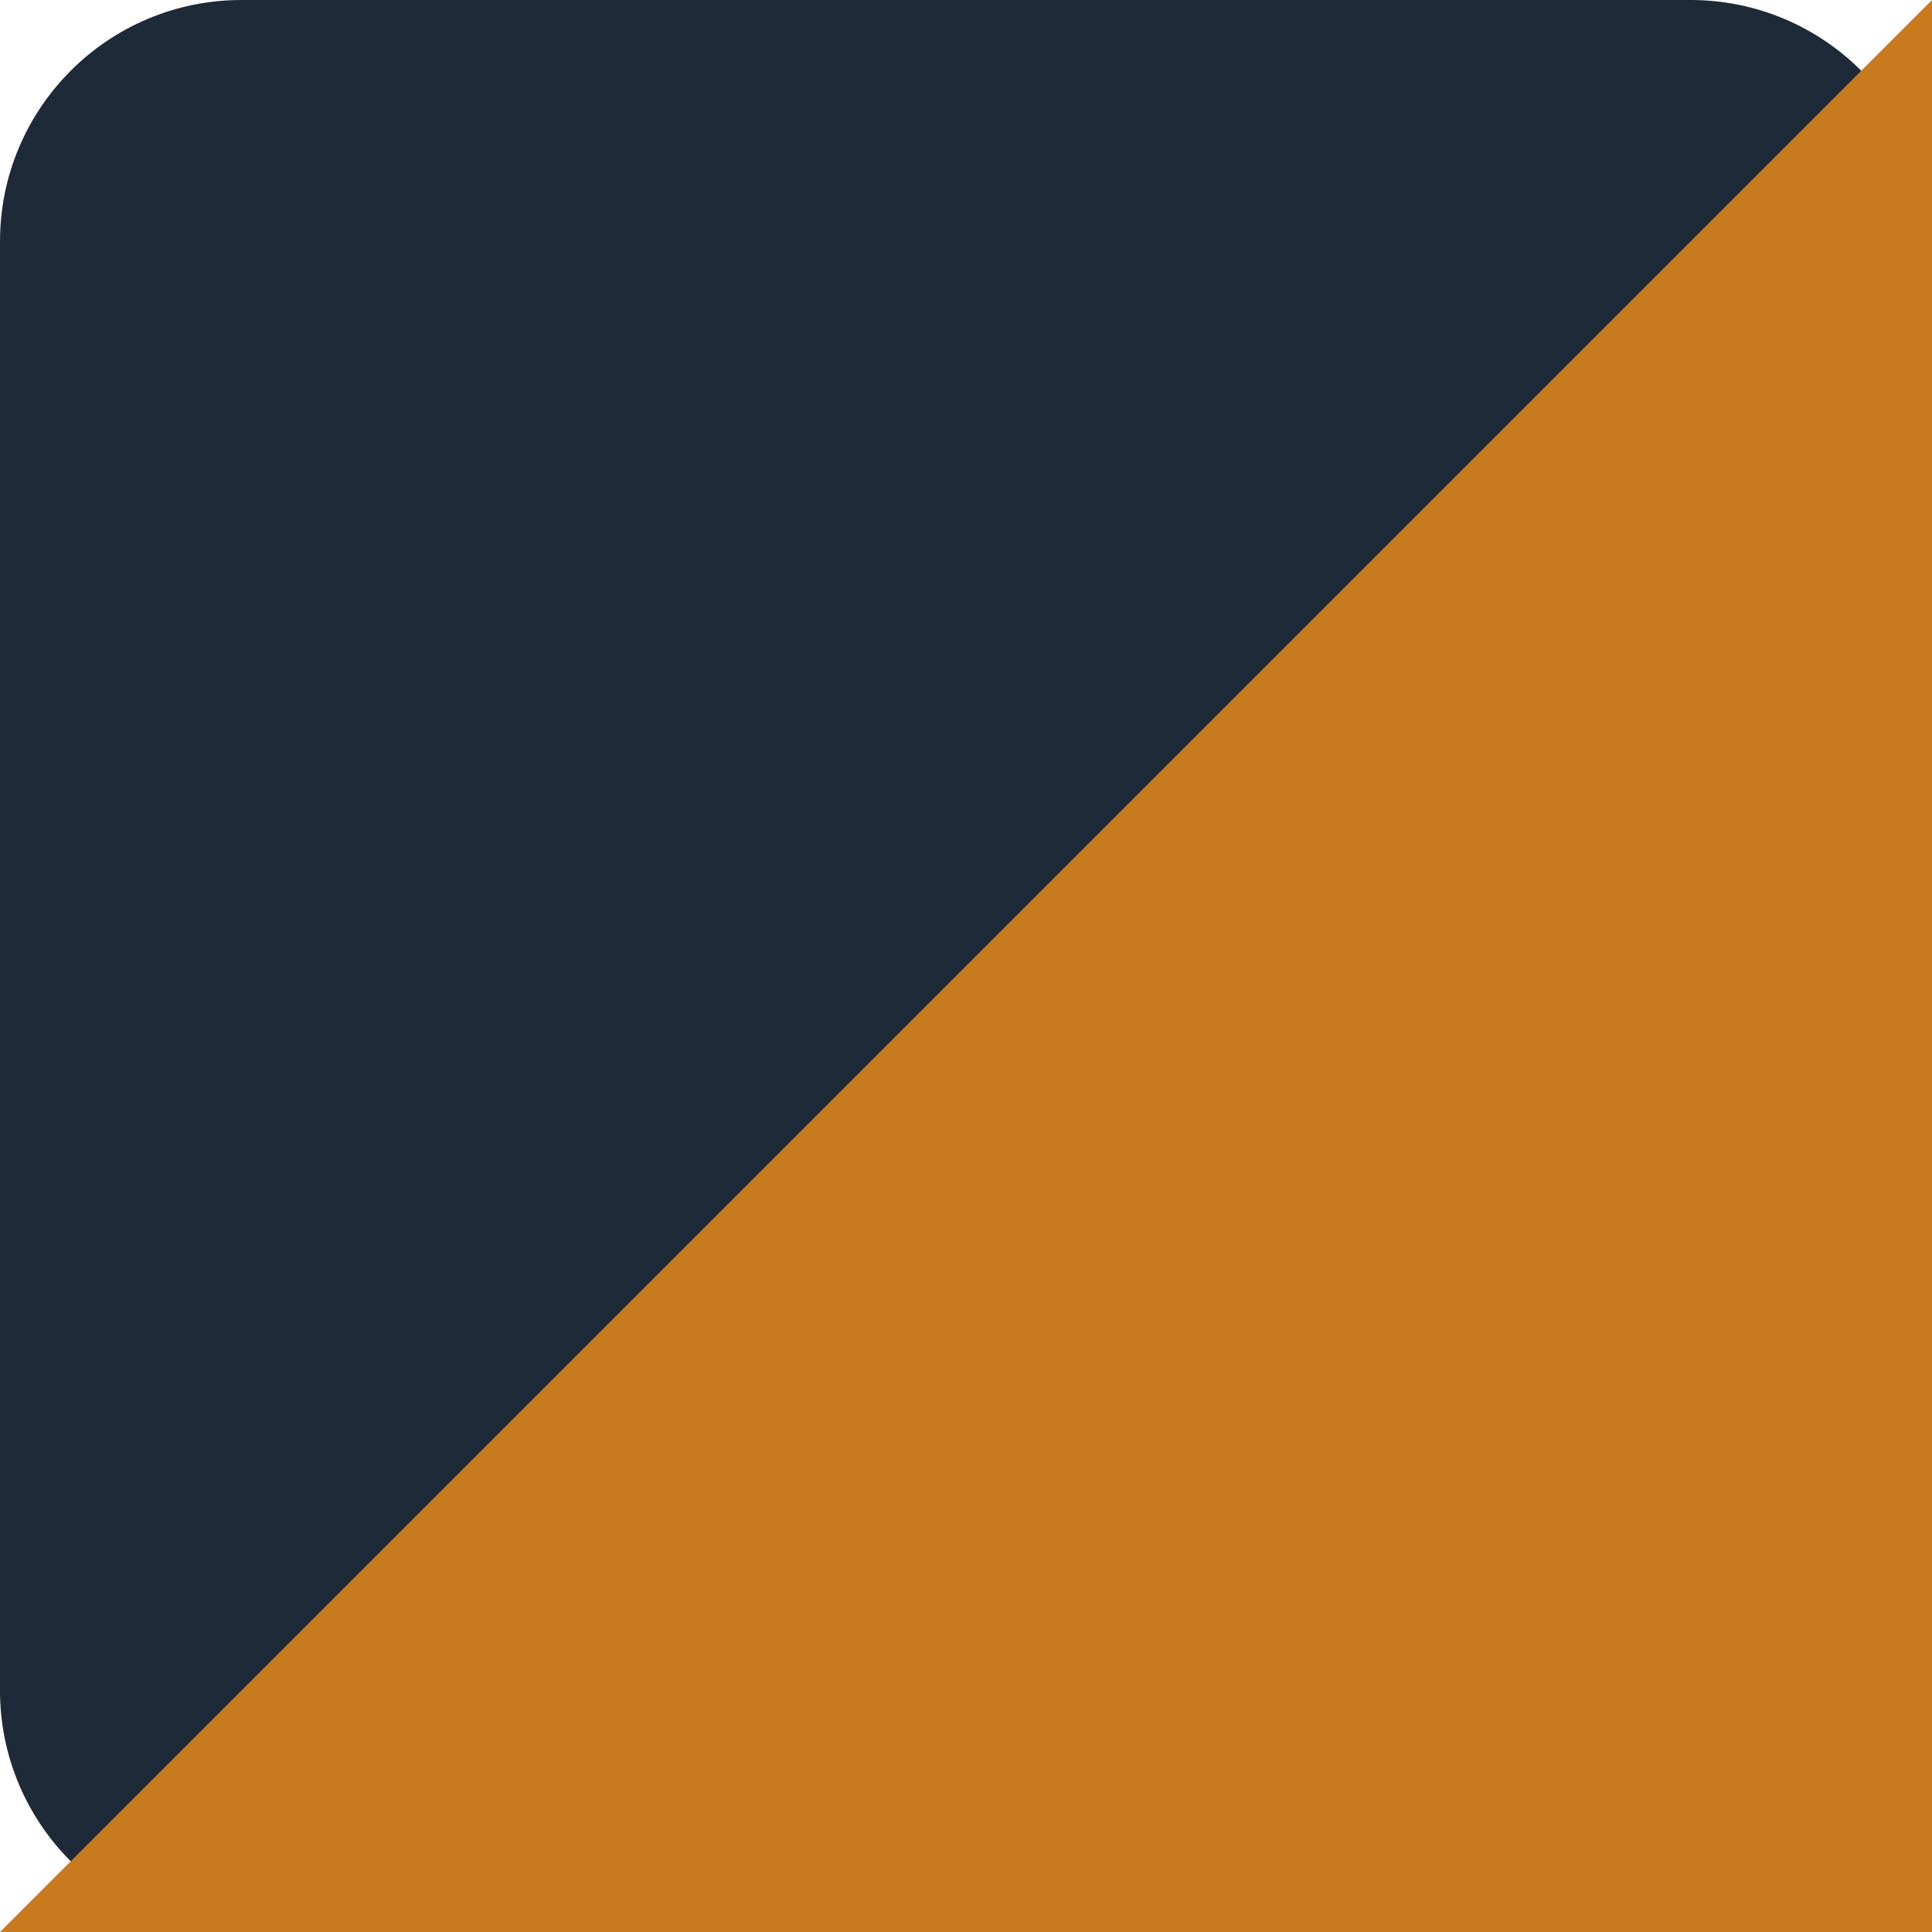
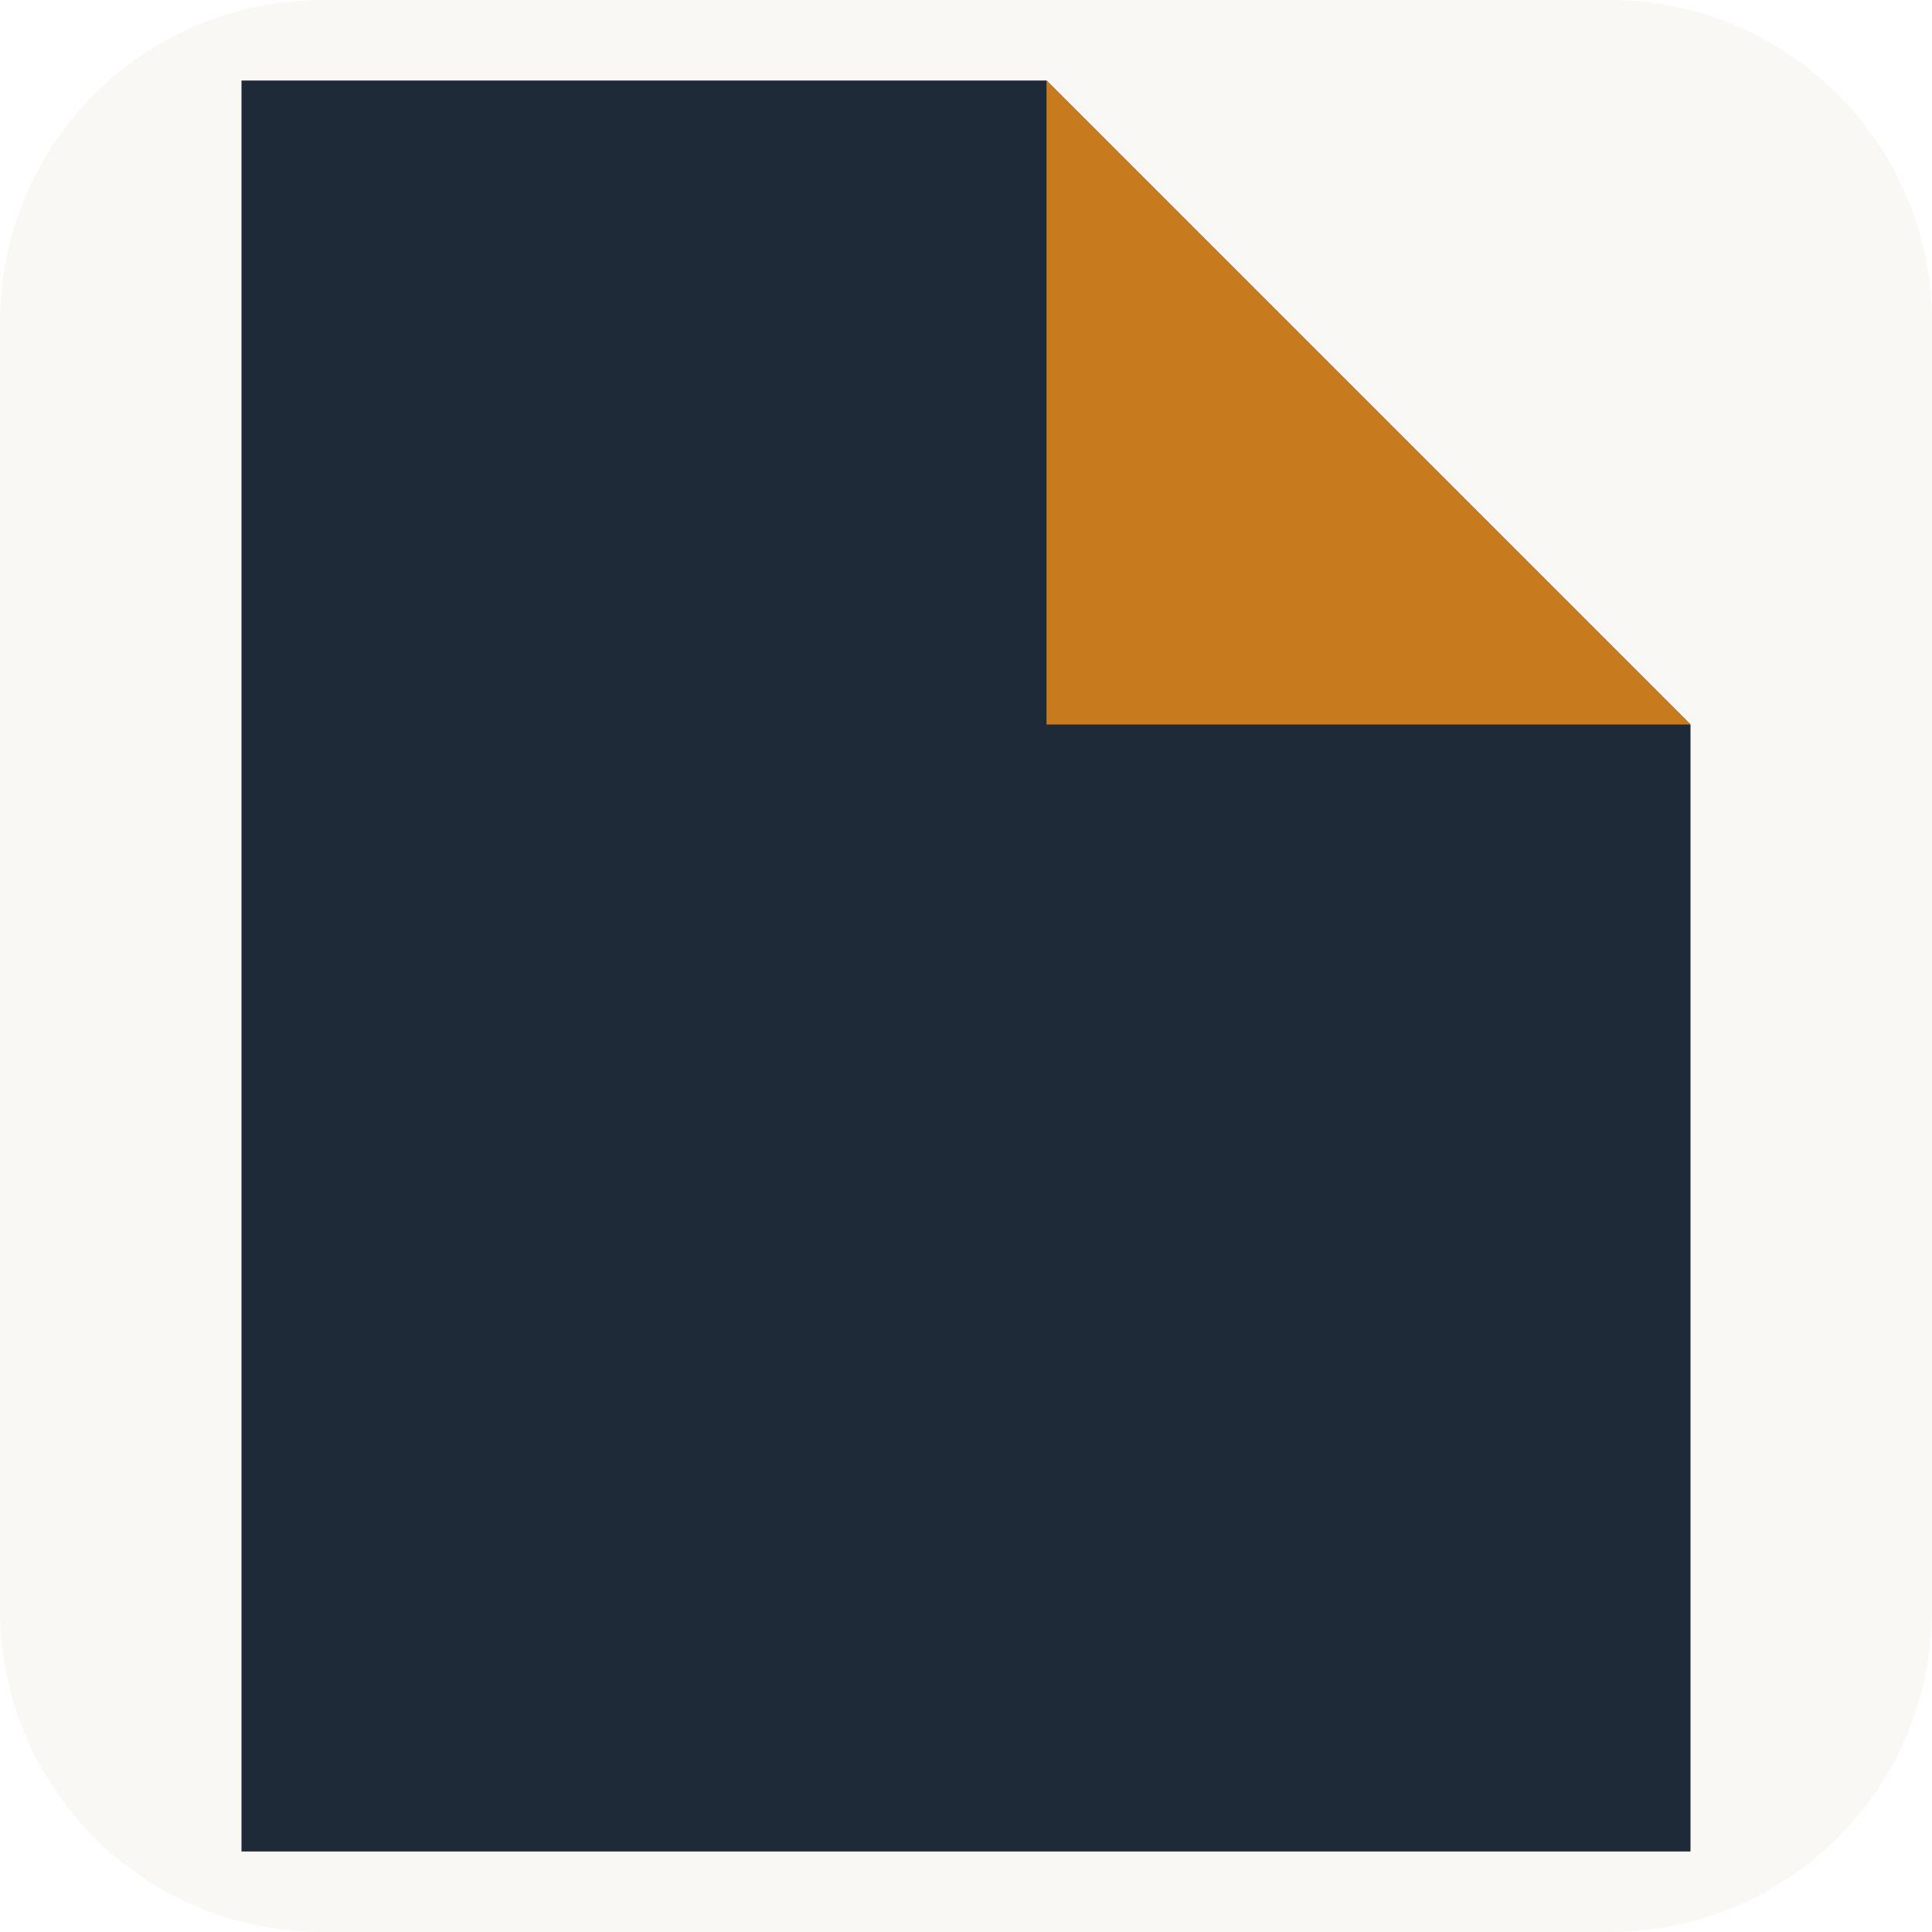
- <svg xmlns="http://www.w3.org/2000/svg" viewBox="0 0 32 32">
-   <rect width="32" height="32" rx="4" fill="#1E2A38" />
-   <path d="M32 0v32H0z" fill="#C87A1E" />
+ <svg xmlns="http://www.w3.org/2000/svg" viewBox="0 0 24 24">
+   <rect width="24" height="24" rx="4" fill="#FAF8F4" />
+   <polygon points="3,1 13,1 21,9 21,23 3,23" fill="#1E2A38" />
+   <polygon points="13,1 13,9 21,9" fill="#C87A1E" />
</svg>
